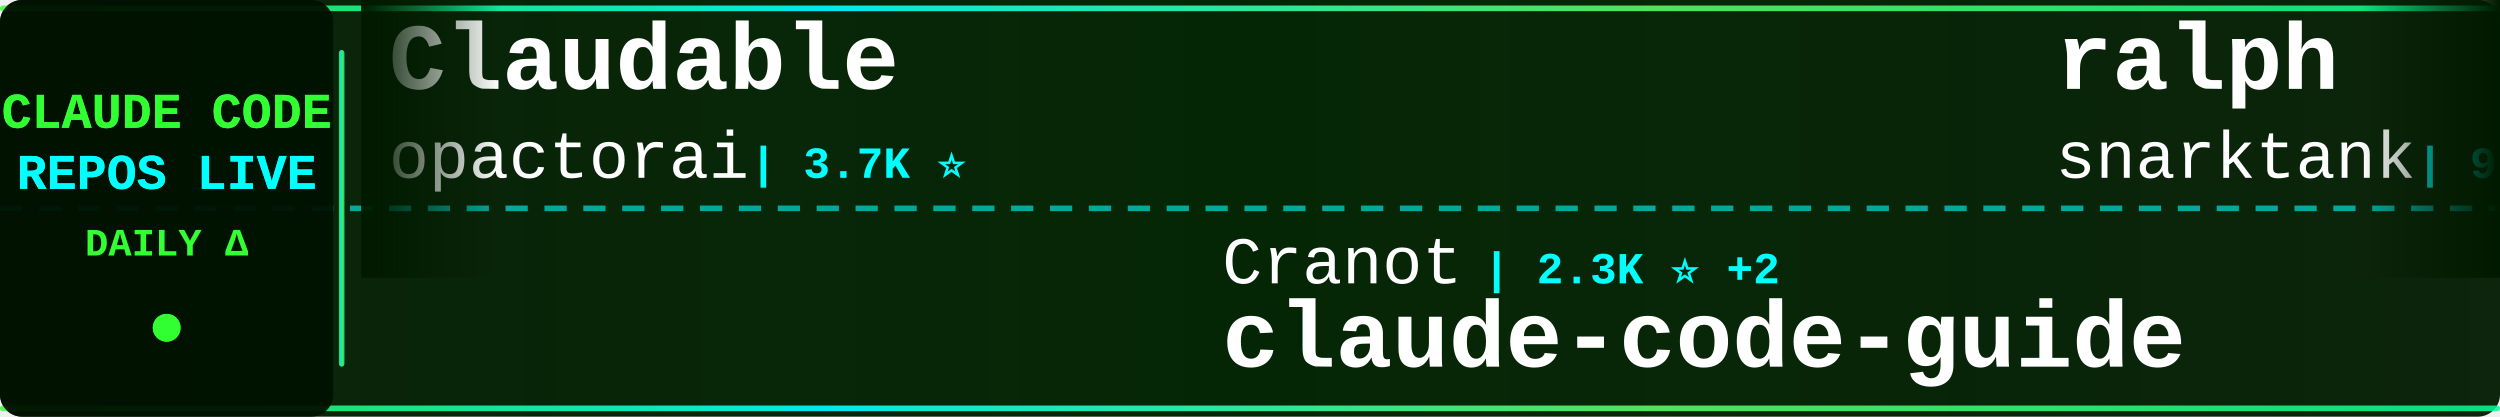
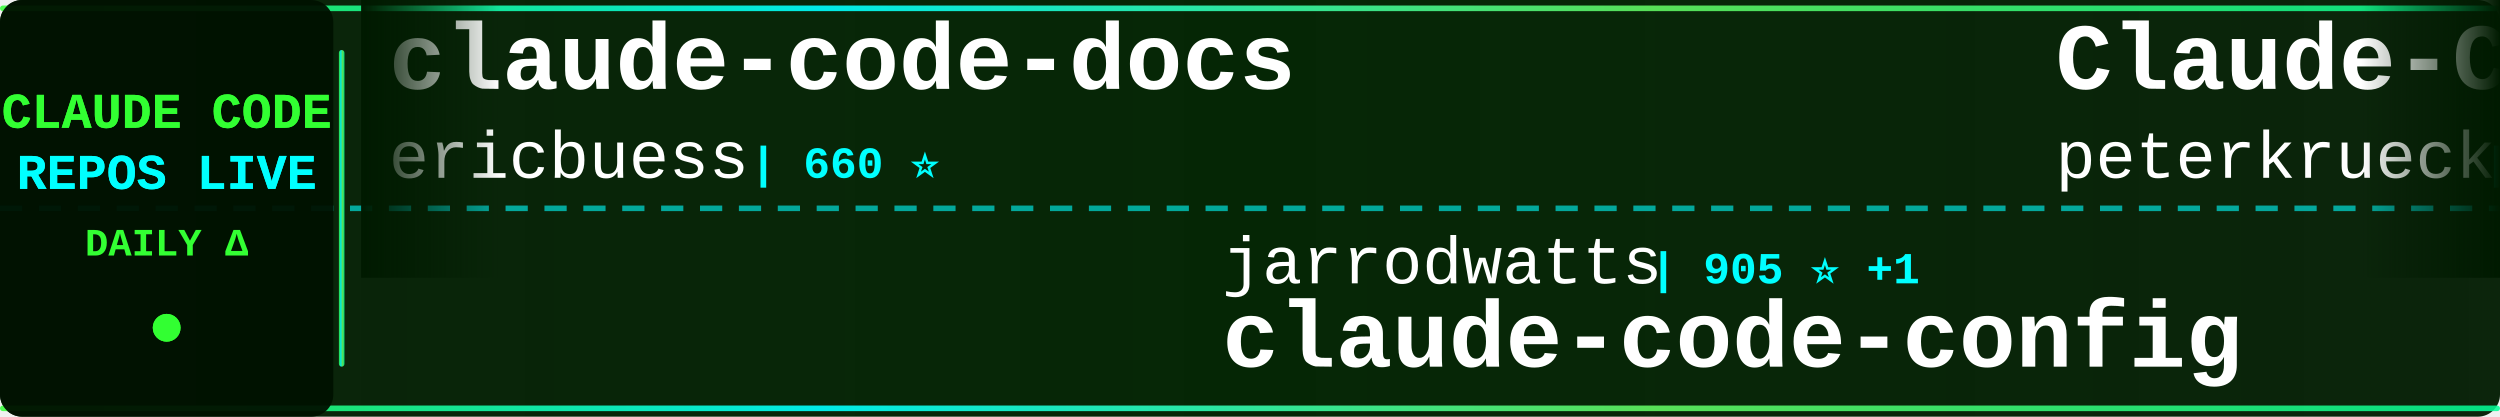
<svg xmlns="http://www.w3.org/2000/svg" width="900" height="150">
  <defs>
    <linearGradient id="tickerBg" x1="0%" y1="0%" x2="100%" y2="0%">
      <stop offset="0%" style="stop-color:#001a00;stop-opacity:0.95" />
      <stop offset="50%" style="stop-color:#002200;stop-opacity:0.98" />
      <stop offset="100%" style="stop-color:#001a00;stop-opacity:0.95" />
    </linearGradient>
    <linearGradient id="borderGrad" x1="0%" y1="0%" x2="100%" y2="0%">
      <stop offset="0%" style="stop-color:#33ff33;stop-opacity:0.85">
        <animate attributeName="stop-opacity" values="0.85;1;0.85" dur="2s" repeatCount="indefinite" />
      </stop>
      <stop offset="33%" style="stop-color:#00ffff;stop-opacity:0.9">
        <animate attributeName="stop-opacity" values="0.9;1;0.9" dur="2.2s" repeatCount="indefinite" />
      </stop>
      <stop offset="66%" style="stop-color:#66ff66;stop-opacity:0.85">
        <animate attributeName="stop-opacity" values="0.85;1;0.85" dur="1.8s" repeatCount="indefinite" />
      </stop>
      <stop offset="100%" style="stop-color:#00ff99;stop-opacity:0.85">
        <animate attributeName="stop-opacity" values="0.85;1;0.85" dur="2s" repeatCount="indefinite" />
      </stop>
    </linearGradient>
    <filter id="textGlow">
      <feGaussianBlur stdDeviation="0.1" result="coloredBlur" />
      <feMerge>
        <feMergeNode in="coloredBlur" />
        <feMergeNode in="SourceGraphic" />
      </feMerge>
    </filter>
    <filter id="metricGlow">
      <feGaussianBlur stdDeviation="0.2" result="coloredBlur" />
      <feMerge>
        <feMergeNode in="coloredBlur" />
        <feMergeNode in="SourceGraphic" />
      </feMerge>
    </filter>
    <linearGradient id="leftFade" x1="0%" y1="0%" x2="100%" y2="0%">
      <stop offset="0%" style="stop-color:#001a00;stop-opacity:1" />
      <stop offset="100%" style="stop-color:#001a00;stop-opacity:0" />
    </linearGradient>
    <linearGradient id="rightFade" x1="0%" y1="0%" x2="100%" y2="0%">
      <stop offset="0%" style="stop-color:#001a00;stop-opacity:0" />
      <stop offset="100%" style="stop-color:#001a00;stop-opacity:1" />
    </linearGradient>
  </defs>
  <rect width="900" height="150" fill="url(#tickerBg)" rx="8" />
  <rect x="0" y="2" width="900" height="2" fill="url(#borderGrad)" rx="1" />
  <rect x="0" y="146" width="900" height="2" fill="url(#borderGrad)" rx="1" />
  <line x1="0" y1="75" x2="900" y2="75" stroke="#00ffff" stroke-width="2" stroke-dasharray="8 6" opacity="0.6" />
  <rect x="0" y="0" width="120" height="150" fill="#001100" opacity="0.95" rx="8" />
  <text x="60" y="46" font-family="'Courier New', monospace" font-size="18" font-weight="bold" fill="#33ff33" text-anchor="middle" filter="url(#textGlow)">
    CLAUDE CODE
  </text>
  <text x="60" y="68" font-family="'Courier New', monospace" font-size="18" font-weight="bold" fill="#00ffff" text-anchor="middle" filter="url(#textGlow)">
    REPOS LIVE
  </text>
  <text x="60" y="92" font-family="'Courier New', monospace" font-size="14" font-weight="bold" fill="#33ff33" text-anchor="middle">
    DAILY Δ
  </text>
  <circle cx="60" cy="118" r="5" fill="#33ff33" filter="url(#metricGlow)">
    <animate attributeName="r" values="4;6;4" dur="1.5s" repeatCount="indefinite" />
    <animate attributeName="opacity" values="0.6;1;0.6" dur="1.5s" repeatCount="indefinite" />
  </circle>
  <rect x="122" y="18" width="2" height="114" fill="url(#borderGrad)" rx="1" />
  <clipPath id="tickerClip">
    <rect x="130" y="0" width="770" height="150" />
  </clipPath>
  <g clip-path="url(#tickerClip)">
    <g id="tickerItems">
      <animateTransform attributeName="transform" attributeType="XML" type="translate" from="0 0" to="-3000 0" dur="54s" repeatCount="indefinite" />
      <g transform="translate(0, 0)">
-         <text x="140" y="32" font-family="'Courier New', monospace" font-size="34" font-weight="bold" fill="#ffffff">Claudable</text>
-         <text x="140" y="64" font-family="'Courier New', monospace" font-size="24" font-weight="normal" fill="#ffffff" opacity="1.0">opactorai</text>
-         <text x="270" y="64" font-family="'Courier New', monospace" font-size="16" font-weight="bold" fill="#00ffff"> | 3.7K ⭐</text>
+         <text x="140" y="32" font-family="'Courier New', monospace" font-size="34" font-weight="bold" fill="#ffffff">claude-code-docs</text>
+         <text x="140" y="64" font-family="'Courier New', monospace" font-size="24" font-weight="normal" fill="#ffffff" opacity="1.0">ericbuess</text>
+         <text x="270" y="64" font-family="'Courier New', monospace" font-size="16" font-weight="bold" fill="#00ffff"> | 660 ⭐</text>
      </g>
      <g transform="translate(300, 0)">
-         <text x="140" y="102" font-family="'Courier New', monospace" font-size="24" font-weight="normal" fill="#ffffff" opacity="1.0">Cranot</text>
-         <text x="234" y="102" font-family="'Courier New', monospace" font-size="16" font-weight="bold" fill="#00ffff"> | 2.3K ⭐ +2</text>
-         <text x="140" y="132" font-family="'Courier New', monospace" font-size="34" font-weight="bold" fill="#ffffff">claude-code-guide</text>
+         <text x="140" y="102" font-family="'Courier New', monospace" font-size="24" font-weight="normal" fill="#ffffff" opacity="1.0">jarrodwatts</text>
+         <text x="294" y="102" font-family="'Courier New', monospace" font-size="16" font-weight="bold" fill="#00ffff"> | 905 ⭐ +1</text>
+         <text x="140" y="132" font-family="'Courier New', monospace" font-size="34" font-weight="bold" fill="#ffffff">claude-code-config</text>
      </g>
      <g transform="translate(600, 0)">
-         <text x="140" y="32" font-family="'Courier New', monospace" font-size="34" font-weight="bold" fill="#ffffff">ralph</text>
-         <text x="140" y="64" font-family="'Courier New', monospace" font-size="24" font-weight="normal" fill="#ffffff" opacity="1.0">snarktank</text>
-         <text x="270" y="64" font-family="'Courier New', monospace" font-size="16" font-weight="bold" fill="#00ffff"> | 9.3K ⭐ +22</text>
+         <text x="140" y="32" font-family="'Courier New', monospace" font-size="34" font-weight="bold" fill="#ffffff">Claude-Code-Development-...</text>
+         <text x="140" y="64" font-family="'Courier New', monospace" font-size="24" font-weight="normal" fill="#ffffff" opacity="1.0">peterkrueck</text>
+         <text x="294" y="64" font-family="'Courier New', monospace" font-size="16" font-weight="bold" fill="#00ffff"> | 1.3K ⭐</text>
      </g>
      <g transform="translate(900, 0)">
-         <text x="140" y="102" font-family="'Courier New', monospace" font-size="24" font-weight="normal" fill="#ffffff" opacity="1.0">wasabeef</text>
-         <text x="258" y="102" font-family="'Courier New', monospace" font-size="16" font-weight="bold" fill="#00ffff"> | 993 ⭐</text>
-         <text x="140" y="132" font-family="'Courier New', monospace" font-size="34" font-weight="bold" fill="#ffffff">claude-code-cookbook</text>
+         <text x="140" y="102" font-family="'Courier New', monospace" font-size="24" font-weight="normal" fill="#ffffff" opacity="1.0">centminmod</text>
+         <text x="282" y="102" font-family="'Courier New', monospace" font-size="16" font-weight="bold" fill="#00ffff"> | 1.8K ⭐ +2</text>
+         <text x="140" y="132" font-family="'Courier New', monospace" font-size="34" font-weight="bold" fill="#ffffff">my-claude-code-setup</text>
      </g>
      <g transform="translate(1200, 0)">
-         <text x="140" y="32" font-family="'Courier New', monospace" font-size="34" font-weight="bold" fill="#ffffff">claude-code-hub</text>
-         <text x="140" y="64" font-family="'Courier New', monospace" font-size="24" font-weight="normal" fill="#ffffff" opacity="1.0">ding113</text>
-         <text x="246" y="64" font-family="'Courier New', monospace" font-size="16" font-weight="bold" fill="#00ffff"> | 1.3K ⭐ +1</text>
+         <text x="140" y="32" font-family="'Courier New', monospace" font-size="34" font-weight="bold" fill="#ffffff">Claude-Code-Remote</text>
+         <text x="140" y="64" font-family="'Courier New', monospace" font-size="24" font-weight="normal" fill="#ffffff" opacity="1.0">JessyTsui</text>
+         <text x="270" y="64" font-family="'Courier New', monospace" font-size="16" font-weight="bold" fill="#00ffff"> | 1.0K ⭐ +1</text>
      </g>
      <g transform="translate(1500, 0)">
-         <text x="140" y="102" font-family="'Courier New', monospace" font-size="24" font-weight="normal" fill="#ffffff" opacity="1.0">siteboon</text>
-         <text x="258" y="102" font-family="'Courier New', monospace" font-size="16" font-weight="bold" fill="#00ffff"> | 5.9K ⭐ +4</text>
-         <text x="140" y="132" font-family="'Courier New', monospace" font-size="34" font-weight="bold" fill="#ffffff">claudecodeui</text>
+         <text x="140" y="102" font-family="'Courier New', monospace" font-size="24" font-weight="normal" fill="#ffffff" opacity="1.0">ykdojo</text>
+         <text x="234" y="102" font-family="'Courier New', monospace" font-size="16" font-weight="bold" fill="#00ffff"> | 2.0K ⭐ +7</text>
+         <text x="140" y="132" font-family="'Courier New', monospace" font-size="34" font-weight="bold" fill="#ffffff">claude-code-tips</text>
      </g>
      <g transform="translate(1800, 0)">
-         <text x="140" y="32" font-family="'Courier New', monospace" font-size="34" font-weight="bold" fill="#ffffff">claude-code-configs</text>
-         <text x="140" y="64" font-family="'Courier New', monospace" font-size="24" font-weight="normal" fill="#ffffff" opacity="1.0">Matt-Dionis</text>
-         <text x="294" y="64" font-family="'Courier New', monospace" font-size="16" font-weight="bold" fill="#00ffff"> | 613 ⭐</text>
+         <text x="140" y="32" font-family="'Courier New', monospace" font-size="34" font-weight="bold" fill="#ffffff">claude-code-acp</text>
+         <text x="140" y="64" font-family="'Courier New', monospace" font-size="24" font-weight="normal" fill="#ffffff" opacity="1.0">zed-industries</text>
+         <text x="330" y="64" font-family="'Courier New', monospace" font-size="16" font-weight="bold" fill="#00ffff"> | 876 ⭐</text>
      </g>
      <g transform="translate(2100, 0)">
-         <text x="140" y="102" font-family="'Courier New', monospace" font-size="24" font-weight="normal" fill="#ffffff" opacity="1.0">winfunc</text>
-         <text x="246" y="102" font-family="'Courier New', monospace" font-size="16" font-weight="bold" fill="#00ffff"> | 20.4K ⭐ +10</text>
-         <text x="140" y="132" font-family="'Courier New', monospace" font-size="34" font-weight="bold" fill="#ffffff">opcode</text>
+         <text x="140" y="102" font-family="'Courier New', monospace" font-size="24" font-weight="normal" fill="#ffffff" opacity="1.0">UfoMiao</text>
+         <text x="246" y="102" font-family="'Courier New', monospace" font-size="16" font-weight="bold" fill="#00ffff"> | 5.4K ⭐ +3</text>
+         <text x="140" y="132" font-family="'Courier New', monospace" font-size="34" font-weight="bold" fill="#ffffff">zcf</text>
      </g>
      <g transform="translate(2400, 0)">
-         <text x="140" y="32" font-family="'Courier New', monospace" font-size="34" font-weight="bold" fill="#ffffff">claude-code</text>
-         <text x="140" y="64" font-family="'Courier New', monospace" font-size="24" font-weight="normal" fill="#ffffff" opacity="1.0">anthropics</text>
-         <text x="282" y="64" font-family="'Courier New', monospace" font-size="16" font-weight="bold" fill="#00ffff"> | 63.7K ⭐ +83</text>
+         <text x="140" y="32" font-family="'Courier New', monospace" font-size="34" font-weight="bold" fill="#ffffff">ralph-claude-code</text>
+         <text x="140" y="64" font-family="'Courier New', monospace" font-size="24" font-weight="normal" fill="#ffffff" opacity="1.0">frankbria</text>
+         <text x="270" y="64" font-family="'Courier New', monospace" font-size="16" font-weight="bold" fill="#00ffff"> | 6.2K ⭐ +16</text>
      </g>
      <g transform="translate(2700, 0)">
-         <text x="140" y="102" font-family="'Courier New', monospace" font-size="24" font-weight="normal" fill="#ffffff" opacity="1.0">anthropics</text>
-         <text x="282" y="102" font-family="'Courier New', monospace" font-size="16" font-weight="bold" fill="#00ffff"> | 4.5K ⭐ +2</text>
-         <text x="140" y="132" font-family="'Courier New', monospace" font-size="34" font-weight="bold" fill="#ffffff">claude-agent-sdk-python</text>
+         <text x="140" y="102" font-family="'Courier New', monospace" font-size="24" font-weight="normal" fill="#ffffff" opacity="1.0">kodu-ai</text>
+         <text x="246" y="102" font-family="'Courier New', monospace" font-size="16" font-weight="bold" fill="#00ffff"> | 5.3K ⭐</text>
+         <text x="140" y="132" font-family="'Courier New', monospace" font-size="34" font-weight="bold" fill="#ffffff">claude-coder</text>
      </g>
      <g transform="translate(3000, 0)">
-         <text x="140" y="32" font-family="'Courier New', monospace" font-size="34" font-weight="bold" fill="#ffffff">Claudable</text>
-         <text x="140" y="64" font-family="'Courier New', monospace" font-size="24" font-weight="normal" fill="#ffffff" opacity="1.0">opactorai</text>
-         <text x="270" y="64" font-family="'Courier New', monospace" font-size="16" font-weight="bold" fill="#00ffff"> | 3.7K ⭐</text>
+         <text x="140" y="32" font-family="'Courier New', monospace" font-size="34" font-weight="bold" fill="#ffffff">claude-code-docs</text>
+         <text x="140" y="64" font-family="'Courier New', monospace" font-size="24" font-weight="normal" fill="#ffffff" opacity="1.0">ericbuess</text>
+         <text x="270" y="64" font-family="'Courier New', monospace" font-size="16" font-weight="bold" fill="#00ffff"> | 660 ⭐</text>
      </g>
      <g transform="translate(3300, 0)">
-         <text x="140" y="102" font-family="'Courier New', monospace" font-size="24" font-weight="normal" fill="#ffffff" opacity="1.0">Cranot</text>
-         <text x="234" y="102" font-family="'Courier New', monospace" font-size="16" font-weight="bold" fill="#00ffff"> | 2.3K ⭐ +2</text>
-         <text x="140" y="132" font-family="'Courier New', monospace" font-size="34" font-weight="bold" fill="#ffffff">claude-code-guide</text>
+         <text x="140" y="102" font-family="'Courier New', monospace" font-size="24" font-weight="normal" fill="#ffffff" opacity="1.0">jarrodwatts</text>
+         <text x="294" y="102" font-family="'Courier New', monospace" font-size="16" font-weight="bold" fill="#00ffff"> | 905 ⭐ +1</text>
+         <text x="140" y="132" font-family="'Courier New', monospace" font-size="34" font-weight="bold" fill="#ffffff">claude-code-config</text>
      </g>
      <g transform="translate(3600, 0)">
-         <text x="140" y="32" font-family="'Courier New', monospace" font-size="34" font-weight="bold" fill="#ffffff">ralph</text>
-         <text x="140" y="64" font-family="'Courier New', monospace" font-size="24" font-weight="normal" fill="#ffffff" opacity="1.0">snarktank</text>
-         <text x="270" y="64" font-family="'Courier New', monospace" font-size="16" font-weight="bold" fill="#00ffff"> | 9.3K ⭐ +22</text>
+         <text x="140" y="32" font-family="'Courier New', monospace" font-size="34" font-weight="bold" fill="#ffffff">Claude-Code-Development-...</text>
+         <text x="140" y="64" font-family="'Courier New', monospace" font-size="24" font-weight="normal" fill="#ffffff" opacity="1.0">peterkrueck</text>
+         <text x="294" y="64" font-family="'Courier New', monospace" font-size="16" font-weight="bold" fill="#00ffff"> | 1.3K ⭐</text>
      </g>
      <g transform="translate(3900, 0)">
-         <text x="140" y="102" font-family="'Courier New', monospace" font-size="24" font-weight="normal" fill="#ffffff" opacity="1.0">wasabeef</text>
-         <text x="258" y="102" font-family="'Courier New', monospace" font-size="16" font-weight="bold" fill="#00ffff"> | 993 ⭐</text>
-         <text x="140" y="132" font-family="'Courier New', monospace" font-size="34" font-weight="bold" fill="#ffffff">claude-code-cookbook</text>
+         <text x="140" y="102" font-family="'Courier New', monospace" font-size="24" font-weight="normal" fill="#ffffff" opacity="1.0">centminmod</text>
+         <text x="282" y="102" font-family="'Courier New', monospace" font-size="16" font-weight="bold" fill="#00ffff"> | 1.8K ⭐ +2</text>
+         <text x="140" y="132" font-family="'Courier New', monospace" font-size="34" font-weight="bold" fill="#ffffff">my-claude-code-setup</text>
      </g>
    </g>
  </g>
  <rect x="130" y="0" width="50" height="100" fill="url(#leftFade)" />
  <rect x="850" y="0" width="50" height="100" fill="url(#rightFade)" />
</svg>
